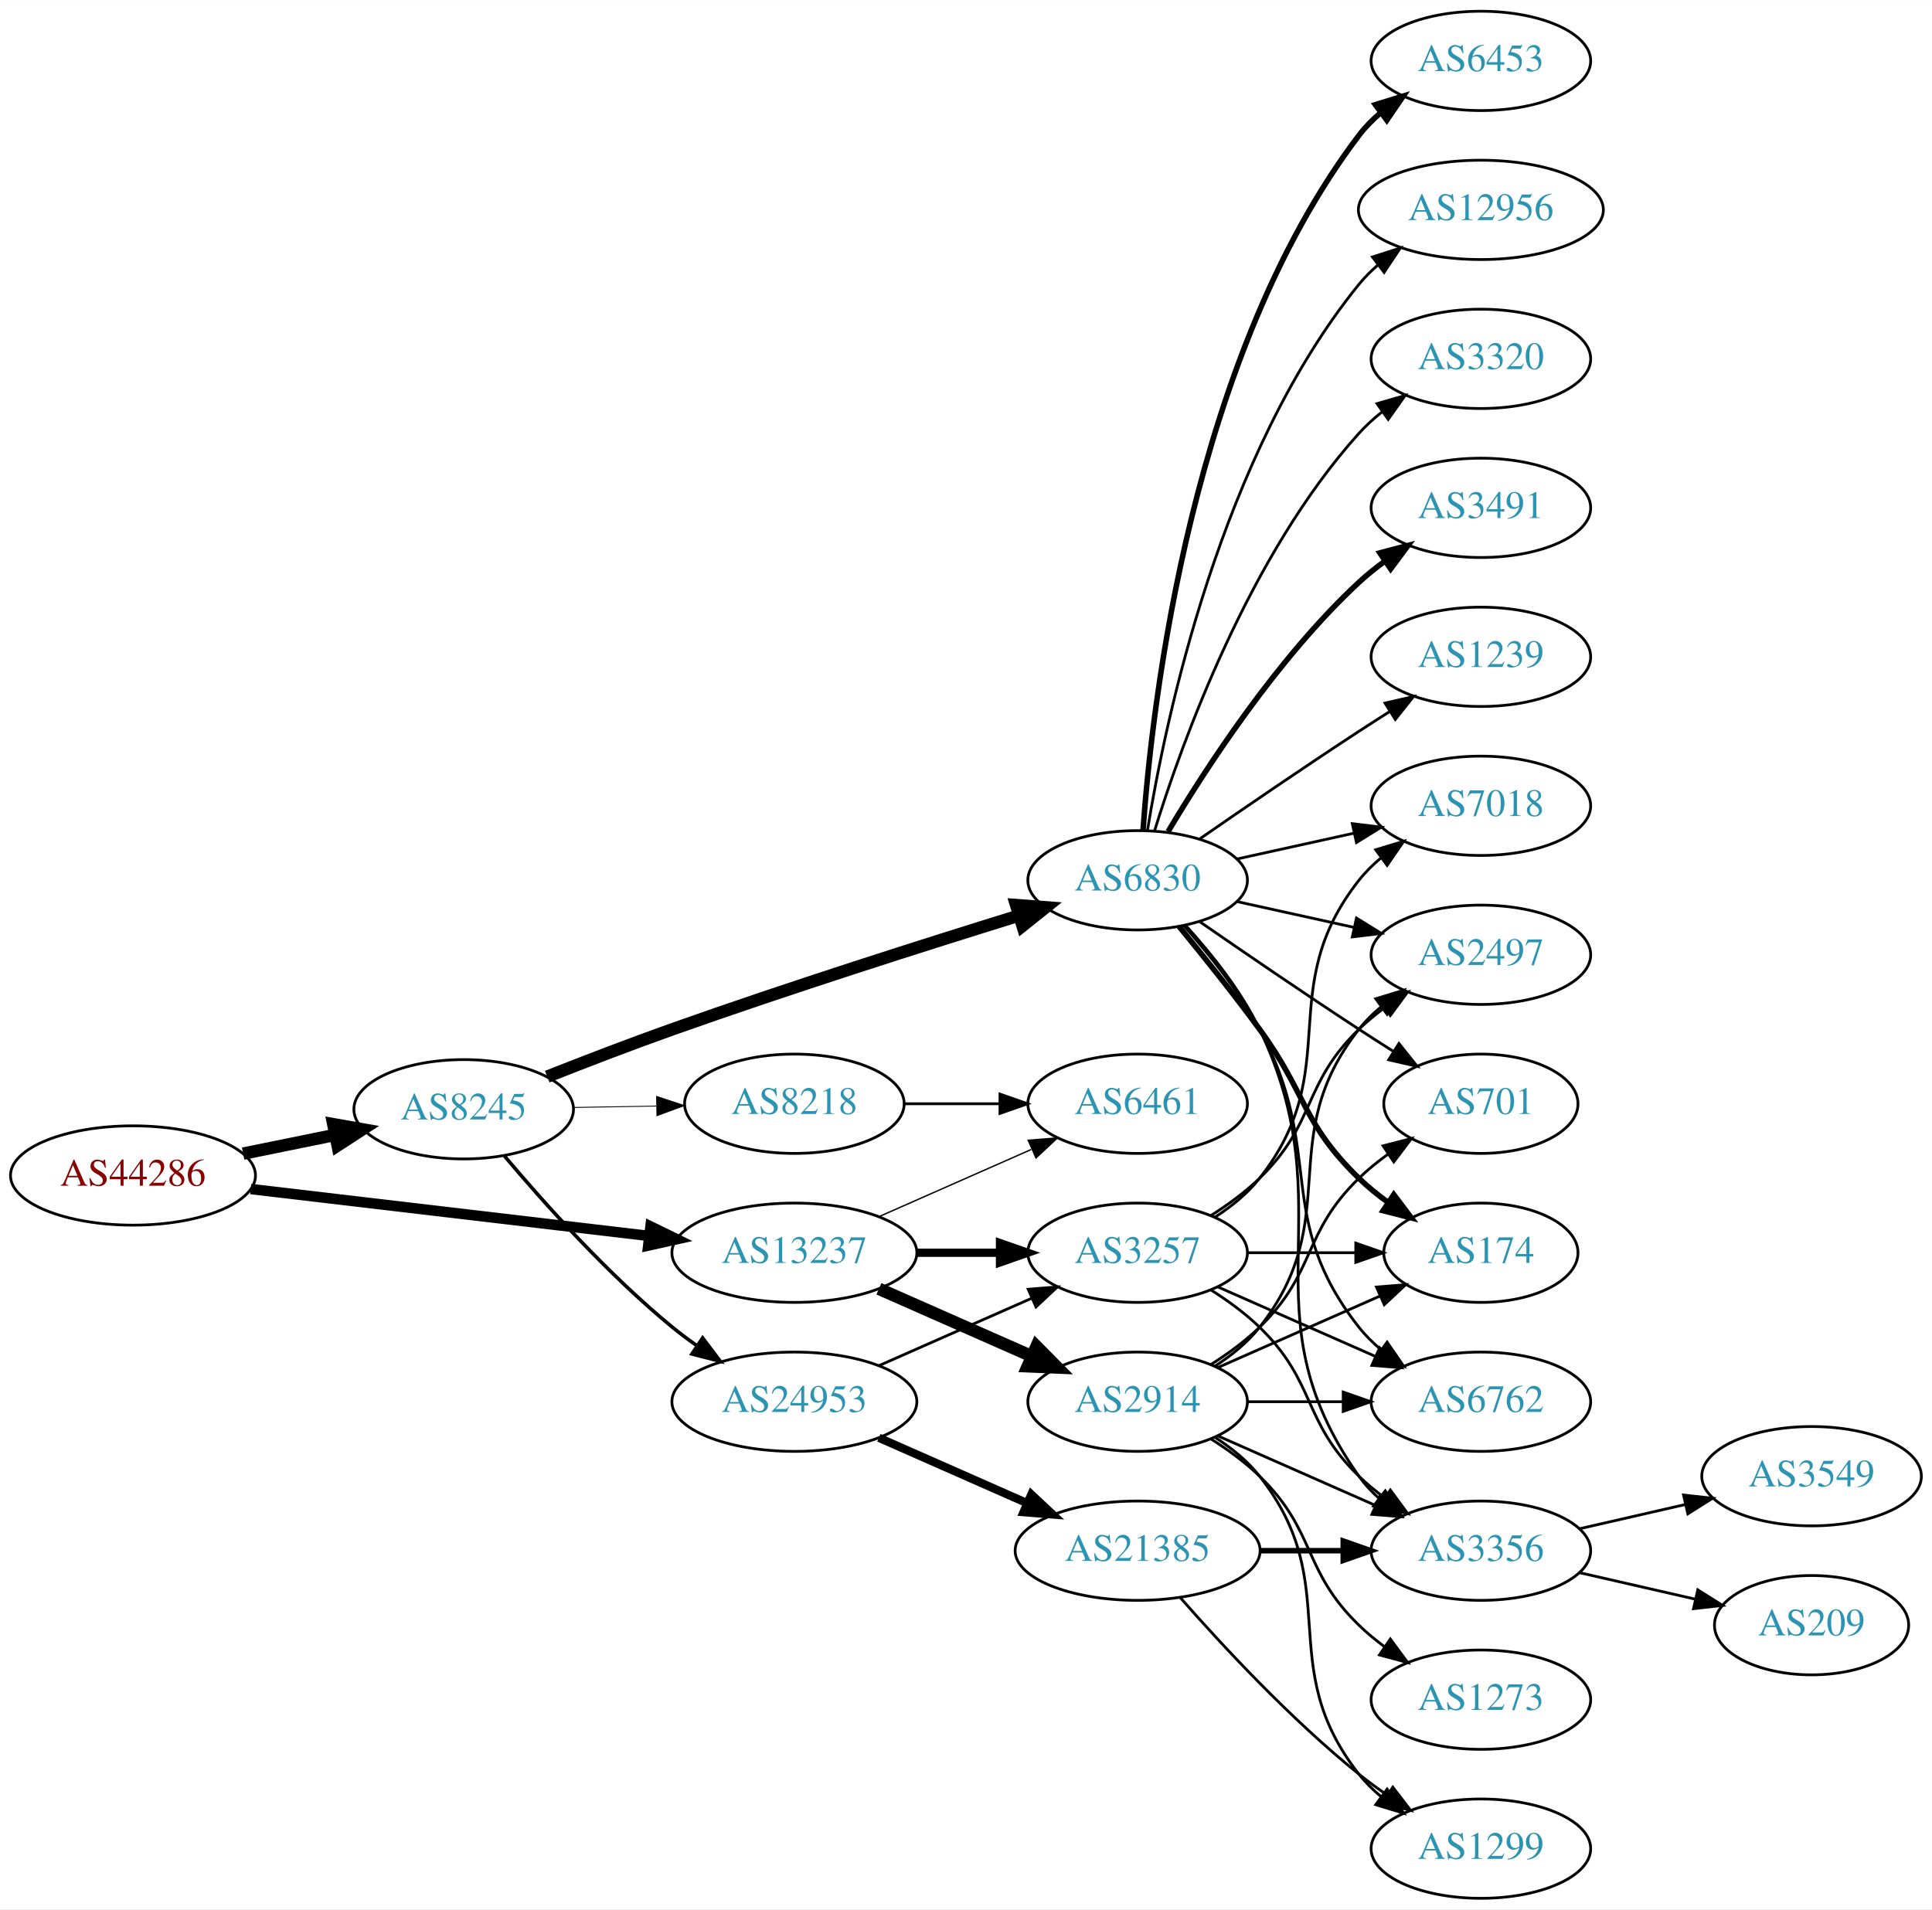
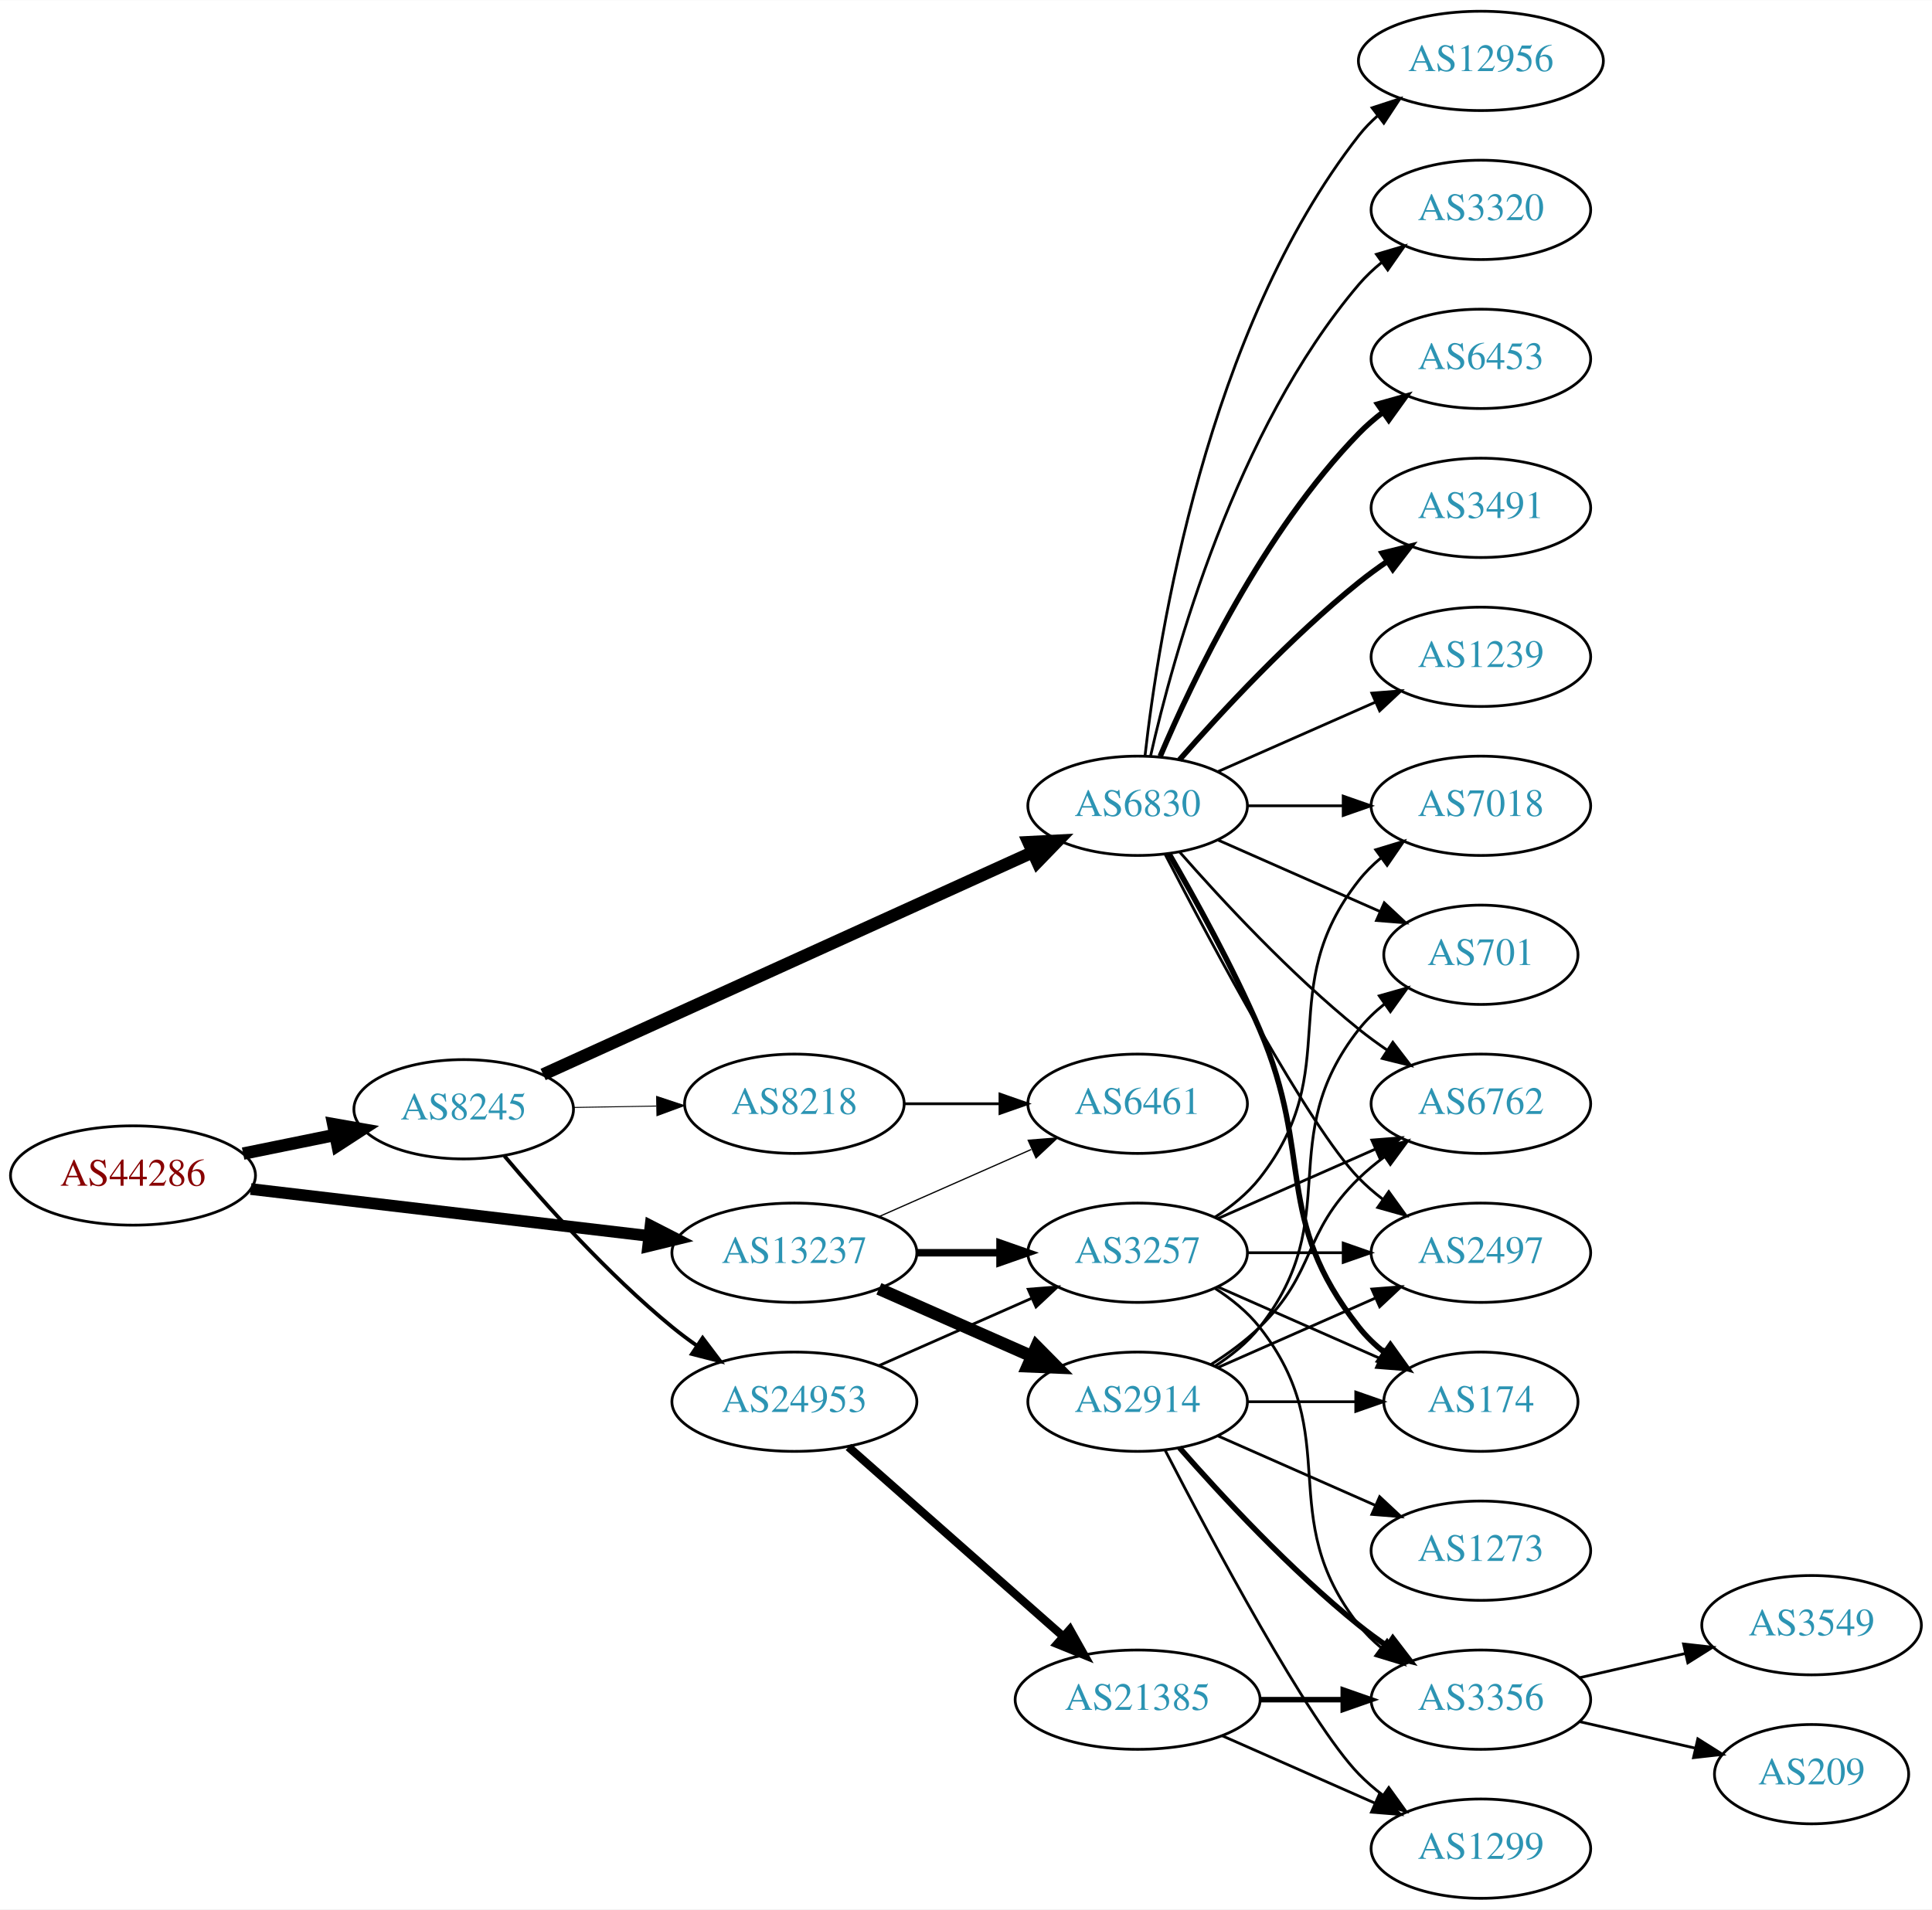
<svg xmlns="http://www.w3.org/2000/svg" xmlns:xlink="http://www.w3.org/1999/xlink" width="700pt" height="692pt" viewBox="0.00 0.00 700.15 692.00">
  <g id="graph0" class="graph" transform="scale(1 1) rotate(0) translate(4 688)">
    <polygon fill="white" stroke="none" points="-4,4 -4,-688 696.155,-688 696.155,4 -4,4" />
    <g id="node1" class="node">
      <g id="a_node1">
        <a xlink:href="/asn/44286" xlink:title="AS44286 ~ crossip communications gmbh [AT]">
          <ellipse fill="#ffffff" stroke="black" cx="44.196" cy="-262" rx="44.393" ry="18" />
          <text text-anchor="middle" x="44.196" y="-258.3" font-family="Times,serif" font-size="14.00" fill="#880000">AS44286</text>
        </a>
      </g>
    </g>
    <g id="node2" class="node">
      <g id="a_node2">
        <a xlink:href="/asn/8245" xlink:title="AS8245 ~ Video-Broadcast GmbH [AT]">
          <ellipse fill="#ffffff" stroke="black" cx="164.039" cy="-286" rx="39.794" ry="18" />
          <text text-anchor="middle" x="164.039" y="-282.3" font-family="Times,serif" font-size="14.00" fill="#2c94b3">AS8245</text>
        </a>
      </g>
    </g>
    <g id="edge1" class="edge">
      <path fill="none" stroke="black" stroke-width="4.5" d="M84.109,-269.925C94.785,-272.099 106.456,-274.476 117.47,-276.719" />
      <polygon fill="black" stroke="black" stroke-width="4.5" points="116.768,-280.595 127.352,-278.732 118.339,-272.878 116.768,-280.595" />
    </g>
    <g id="node3" class="node">
      <g id="a_node3">
        <a xlink:href="/asn/13237" xlink:title="AS13237 ~ European Backbone of AS13237 [DE]">
          <ellipse fill="#ffffff" stroke="black" cx="283.881" cy="-234" rx="44.393" ry="18" />
          <text text-anchor="middle" x="283.881" y="-230.3" font-family="Times,serif" font-size="14.00" fill="#2c94b3">AS13237</text>
        </a>
      </g>
    </g>
    <g id="edge2" class="edge">
-       <path fill="none" stroke="black" stroke-width="3.789" d="M86.87,-257.091C127.052,-252.357 187.969,-245.181 231.215,-240.086" />
-       <polygon fill="black" stroke="black" stroke-width="3.789" points="231.734,-243.55 241.255,-238.904 230.915,-236.598 231.734,-243.55" />
+       <path fill="none" stroke="black" stroke-width="4.25" d="M86.87,-257.091C127.052,-252.357 187.969,-245.181 231.215,-240.086" />
+       <polygon fill="black" stroke="black" stroke-width="4.25" points="231.759,-243.767 241.255,-238.904 230.889,-236.38 231.759,-243.767" />
    </g>
    <g id="node4" class="node">
      <g id="a_node4">
        <a xlink:href="/asn/6830" xlink:title="AS6830 ~ LGI-UPC [AT]">
-           <ellipse fill="#ffffff" stroke="black" cx="408.273" cy="-369" rx="39.794" ry="18" />
-           <text text-anchor="middle" x="408.273" y="-365.3" font-family="Times,serif" font-size="14.00" fill="#2c94b3">AS6830</text>
+           <ellipse fill="#ffffff" stroke="black" cx="408.273" cy="-396" rx="39.794" ry="18" />
+           <text text-anchor="middle" x="408.273" y="-392.3" font-family="Times,serif" font-size="14.00" fill="#2c94b3">AS6830</text>
        </a>
      </g>
    </g>
    <g id="edge3" class="edge">
-       <path fill="none" stroke="black" stroke-width="4.5" d="M194.316,-297.833C208.024,-303.256 224.618,-309.651 239.685,-315 282.159,-330.079 331.301,-345.701 365.339,-356.239" />
-       <polygon fill="black" stroke="black" stroke-width="4.5" points="364.24,-360.021 374.957,-359.206 366.562,-352.496 364.24,-360.021" />
+       <path fill="none" stroke="black" stroke-width="4.5" d="M192.826,-298.618C236.515,-318.458 321.315,-356.966 370.169,-379.151" />
+       <polygon fill="black" stroke="black" stroke-width="4.5" points="368.705,-382.81 379.438,-383.36 371.961,-375.64 368.705,-382.81" />
    </g>
    <g id="node5" class="node">
      <g id="a_node5">
        <a xlink:href="/asn/24953" xlink:title="AS24953 ~ AS MACRO: AS-24953 (customers) [AT]">
          <ellipse fill="#ffffff" stroke="black" cx="283.881" cy="-180" rx="44.393" ry="18" />
          <text text-anchor="middle" x="283.881" y="-176.3" font-family="Times,serif" font-size="14.00" fill="#2c94b3">AS24953</text>
        </a>
      </g>
    </g>
    <g id="edge4" class="edge">
-       <path fill="none" stroke="black" stroke-width="1.286" d="M178.803,-269.074C193.008,-252.206 216.327,-226.129 239.685,-207 242.52,-204.678 245.569,-202.401 248.689,-200.214" />
-       <polygon fill="black" stroke="black" stroke-width="1.286" points="250.63,-203.126 257.012,-194.669 246.749,-197.3 250.63,-203.126" />
+       <path fill="none" stroke="black" stroke-width="1.385" d="M178.803,-269.074C193.008,-252.206 216.327,-226.129 239.685,-207 242.52,-204.678 245.569,-202.401 248.689,-200.214" />
+       <polygon fill="black" stroke="black" stroke-width="1.385" points="250.63,-203.126 257.012,-194.669 246.749,-197.3 250.63,-203.126" />
    </g>
    <g id="node6" class="node">
      <g id="a_node6">
        <a xlink:href="/asn/8218" xlink:title="AS8218 ~ legacy Neotelecoms [FR]">
          <ellipse fill="#ffffff" stroke="black" cx="283.881" cy="-288" rx="39.794" ry="18" />
          <text text-anchor="middle" x="283.881" y="-284.3" font-family="Times,serif" font-size="14.00" fill="#2c94b3">AS8218</text>
        </a>
      </g>
    </g>
    <g id="edge5" class="edge">
-       <path fill="none" stroke="black" stroke-width="0.321" d="M203.951,-286.66C213.505,-286.823 223.854,-286.998 233.817,-287.167" />
-       <polygon fill="black" stroke="black" stroke-width="0.321" points="233.951,-290.67 244.009,-287.34 234.07,-283.671 233.951,-290.67" />
-     </g>
-     <g id="node19" class="node">
-       <g id="a_node19">
+       <path fill="none" stroke="black" stroke-width="0.346" d="M203.951,-286.66C213.505,-286.823 223.854,-286.998 233.817,-287.167" />
+       <polygon fill="black" stroke="black" stroke-width="0.346" points="233.951,-290.67 244.009,-287.34 234.07,-283.671 233.951,-290.67" />
+     </g>
+     <g id="node18" class="node">
+       <g id="a_node18">
        <a xlink:href="/asn/3257" xlink:title="AS3257 ~ GTT [DE]">
          <ellipse fill="#ffffff" stroke="black" cx="408.273" cy="-234" rx="39.794" ry="18" />
          <text text-anchor="middle" x="408.273" y="-230.3" font-family="Times,serif" font-size="14.00" fill="#2c94b3">AS3257</text>
        </a>
      </g>
    </g>
-     <g id="edge25" class="edge">
-       <path fill="none" stroke="black" stroke-width="3" d="M328.377,-234C338.066,-234 348.403,-234 358.295,-234" />
-       <polygon fill="black" stroke="black" stroke-width="3" points="358.398,-237.5 368.398,-234 358.398,-230.5 358.398,-237.5" />
-     </g>
-     <g id="node21" class="node">
-       <g id="a_node21">
+     <g id="edge24" class="edge">
+       <path fill="none" stroke="black" stroke-width="2.7" d="M328.377,-234C338.066,-234 348.403,-234 358.295,-234" />
+       <polygon fill="black" stroke="black" stroke-width="2.7" points="358.398,-237.5 368.398,-234 358.398,-230.5 358.398,-237.5" />
+     </g>
+     <g id="node23" class="node">
+       <g id="a_node23">
        <a xlink:href="/asn/6461" xlink:title="AS6461 ~ Zayo Bandwidth [US]">
          <ellipse fill="#ffffff" stroke="black" cx="408.273" cy="-288" rx="39.794" ry="18" />
          <text text-anchor="middle" x="408.273" y="-284.3" font-family="Times,serif" font-size="14.00" fill="#2c94b3">AS6461</text>
        </a>
      </g>
    </g>
-     <g id="edge26" class="edge">
-       <path fill="none" stroke="black" stroke-width="0.5" d="M314.509,-247.072C331.103,-254.393 351.963,-263.597 369.696,-271.421" />
-       <polygon fill="black" stroke="black" stroke-width="0.5" points="368.618,-274.77 379.18,-275.605 371.443,-268.366 368.618,-274.77" />
+     <g id="edge25" class="edge">
+       <path fill="none" stroke="black" stroke-width="0.45" d="M314.509,-247.072C331.103,-254.393 351.963,-263.597 369.696,-271.421" />
+       <polygon fill="black" stroke="black" stroke-width="0.45" points="368.618,-274.77 379.18,-275.605 371.443,-268.366 368.618,-274.77" />
    </g>
    <g id="node24" class="node">
      <g id="a_node24">
        <a xlink:href="/asn/2914" xlink:title="AS2914 ~ NTT America, Inc. [US]">
          <ellipse fill="#ffffff" stroke="black" cx="408.273" cy="-180" rx="39.794" ry="18" />
          <text text-anchor="middle" x="408.273" y="-176.3" font-family="Times,serif" font-size="14.00" fill="#2c94b3">AS2914</text>
        </a>
      </g>
    </g>
-     <g id="edge24" class="edge">
+     <g id="edge23" class="edge">
      <path fill="none" stroke="black" stroke-width="4.5" d="M314.509,-220.928C331.103,-213.607 351.963,-204.403 369.696,-196.579" />
      <polygon fill="black" stroke="black" stroke-width="4.5" points="371.62,-200.034 379.18,-192.395 368.441,-192.829 371.62,-200.034" />
    </g>
    <g id="node7" class="node">
      <g id="a_node7">
        <a xlink:href="/asn/3491" xlink:title="AS3491 ~ PCCW Global, Inc. [US]">
          <ellipse fill="#ffffff" stroke="black" cx="532.666" cy="-504" rx="39.794" ry="18" />
          <text text-anchor="middle" x="532.666" y="-500.3" font-family="Times,serif" font-size="14.00" fill="#2c94b3">AS3491</text>
        </a>
      </g>
    </g>
    <g id="edge6" class="edge">
-       <path fill="none" stroke="black" stroke-width="2" d="M419.319,-386.671C432.89,-409.472 458.822,-449.472 488.469,-477 491.376,-479.699 494.589,-482.28 497.913,-484.703" />
-       <polygon fill="black" stroke="black" stroke-width="2" points="496.048,-487.667 506.291,-490.375 499.972,-481.87 496.048,-487.667" />
+       <path fill="none" stroke="black" stroke-width="2" d="M423.425,-412.663C438.527,-429.894 463.648,-457.024 488.469,-477 491.725,-479.62 495.25,-482.192 498.835,-484.646" />
+       <polygon fill="black" stroke="black" stroke-width="2" points="496.922,-487.577 507.207,-490.121 500.753,-481.719 496.922,-487.577" />
    </g>
    <g id="node8" class="node">
      <g id="a_node8">
+         <a xlink:href="/asn/2497" xlink:title="AS2497 ~ Internet Initiative Japan Inc. [JP]">
+           <ellipse fill="#ffffff" stroke="black" cx="532.666" cy="-234" rx="39.794" ry="18" />
+           <text text-anchor="middle" x="532.666" y="-230.3" font-family="Times,serif" font-size="14.00" fill="#2c94b3">AS2497</text>
+         </a>
+       </g>
+     </g>
+     <g id="edge7" class="edge">
+       <path fill="none" stroke="black" d="M418.238,-378.413C434.829,-346.289 470.285,-279.703 488.469,-261 491.09,-258.305 494.03,-255.761 497.113,-253.392" />
+       <polygon fill="black" stroke="black" points="499.288,-256.141 505.481,-247.545 495.279,-250.403 499.288,-256.141" />
+     </g>
+     <g id="node9" class="node">
+       <g id="a_node9">
        <a xlink:href="/asn/1239" xlink:title="AS1239 ~ Sprint [US]">
          <ellipse fill="#ffffff" stroke="black" cx="532.666" cy="-450" rx="39.794" ry="18" />
          <text text-anchor="middle" x="532.666" y="-446.3" font-family="Times,serif" font-size="14.00" fill="#2c94b3">AS1239</text>
        </a>
      </g>
    </g>
-     <g id="edge7" class="edge">
-       <path fill="none" stroke="black" d="M430.63,-383.901C446.481,-394.877 468.684,-410.079 488.469,-423 492.051,-425.339 495.822,-427.759 499.582,-430.144" />
-       <polygon fill="black" stroke="black" points="497.916,-433.231 508.243,-435.596 501.644,-427.307 497.916,-433.231" />
-     </g>
-     <g id="node9" class="node">
-       <g id="a_node9">
-         <a xlink:href="/asn/701" xlink:title="AS701 ~ UUNET [US]">
-           <ellipse fill="#ffffff" stroke="black" cx="532.666" cy="-288" rx="35.194" ry="18" />
-           <text text-anchor="middle" x="532.666" y="-284.3" font-family="Times,serif" font-size="14.00" fill="#2c94b3">AS701</text>
-         </a>
-       </g>
-     </g>
    <g id="edge8" class="edge">
-       <path fill="none" stroke="black" d="M430.63,-354.099C446.481,-343.123 468.684,-327.921 488.469,-315 492.514,-312.358 496.8,-309.615 501.039,-306.933" />
-       <polygon fill="black" stroke="black" points="502.976,-309.85 509.583,-301.568 499.253,-303.921 502.976,-309.85" />
+       <path fill="none" stroke="black" d="M437.353,-408.389C454.3,-415.866 476.098,-425.483 494.467,-433.588" />
+       <polygon fill="black" stroke="black" points="493.155,-436.834 503.717,-437.669 495.981,-430.43 493.155,-436.834" />
    </g>
    <g id="node10" class="node">
      <g id="a_node10">
-         <a xlink:href="/asn/6453" xlink:title="AS6453 ~ TATA COMMUNICATIONS (AMERICA) INC [US]">
-           <ellipse fill="#ffffff" stroke="black" cx="532.666" cy="-666" rx="39.794" ry="18" />
-           <text text-anchor="middle" x="532.666" y="-662.3" font-family="Times,serif" font-size="14.00" fill="#2c94b3">AS6453</text>
+         <a xlink:href="/asn/174" xlink:title="AS174 ~ Cogent Communications [US]">
+           <ellipse fill="#ffffff" stroke="black" cx="532.666" cy="-180" rx="35.194" ry="18" />
+           <text text-anchor="middle" x="532.666" y="-176.3" font-family="Times,serif" font-size="14.00" fill="#2c94b3">AS174</text>
        </a>
      </g>
    </g>
    <g id="edge9" class="edge">
-       <path fill="none" stroke="black" stroke-width="2" d="M410.222,-387.036C413.508,-433.457 427.818,-559.007 488.469,-639 490.74,-641.995 493.448,-644.74 496.384,-647.235" />
-       <polygon fill="black" stroke="black" stroke-width="2" points="494.424,-650.138 504.549,-653.256 498.578,-644.504 494.424,-650.138" />
+       <path fill="none" stroke="black" stroke-width="2" d="M419.585,-378.723C428.939,-362.603 442.717,-337.696 452.469,-315 472.444,-268.513 457.171,-246.754 488.469,-207 491.116,-203.639 494.305,-200.583 497.736,-197.839" />
+       <polygon fill="black" stroke="black" stroke-width="2" points="499.874,-200.614 506.043,-192 495.849,-194.887 499.874,-200.614" />
    </g>
    <g id="node11" class="node">
      <g id="a_node11">
+         <a xlink:href="/asn/701" xlink:title="AS701 ~ UUNET [US]">
+           <ellipse fill="#ffffff" stroke="black" cx="532.666" cy="-342" rx="35.194" ry="18" />
+           <text text-anchor="middle" x="532.666" y="-338.3" font-family="Times,serif" font-size="14.00" fill="#2c94b3">AS701</text>
+         </a>
+       </g>
+     </g>
+     <g id="edge10" class="edge">
+       <path fill="none" stroke="black" d="M437.353,-383.611C454.781,-375.922 477.338,-365.969 496.022,-357.726" />
+       <polygon fill="black" stroke="black" points="497.655,-360.831 505.392,-353.592 494.83,-354.427 497.655,-360.831" />
+     </g>
+     <g id="node12" class="node">
+       <g id="a_node12">
        <a xlink:href="/asn/7018" xlink:title="AS7018 ~ AT&amp;T Services, Inc. [US]">
          <ellipse fill="#ffffff" stroke="black" cx="532.666" cy="-396" rx="39.794" ry="18" />
          <text text-anchor="middle" x="532.666" y="-392.3" font-family="Times,serif" font-size="14.00" fill="#2c94b3">AS7018</text>
        </a>
      </g>
    </g>
-     <g id="edge10" class="edge">
-       <path fill="none" stroke="black" d="M444.346,-376.737C457.533,-379.646 472.713,-382.995 486.679,-386.076" />
-       <polygon fill="black" stroke="black" points="486.068,-389.525 496.588,-388.262 487.577,-382.69 486.068,-389.525" />
-     </g>
-     <g id="node12" class="node">
-       <g id="a_node12">
-         <a xlink:href="/asn/174" xlink:title="AS174 ~ Cogent Communications [US]">
-           <ellipse fill="#ffffff" stroke="black" cx="532.666" cy="-234" rx="35.194" ry="18" />
-           <text text-anchor="middle" x="532.666" y="-230.3" font-family="Times,serif" font-size="14.00" fill="#2c94b3">AS174</text>
-         </a>
-       </g>
-     </g>
    <g id="edge11" class="edge">
-       <path fill="none" stroke="black" stroke-width="2" d="M423.276,-352.269C431.924,-341.75 443.116,-327.792 452.469,-315 469.494,-291.716 467.776,-281.094 488.469,-261 491.697,-257.866 495.348,-254.911 499.126,-252.188" />
-       <polygon fill="black" stroke="black" stroke-width="2" points="501.105,-255.075 507.486,-246.617 497.224,-249.25 501.105,-255.075" />
+       <path fill="none" stroke="black" d="M447.999,-396C458.937,-396 470.988,-396 482.454,-396" />
+       <polygon fill="black" stroke="black" points="482.772,-399.5 492.772,-396 482.772,-392.5 482.772,-399.5" />
    </g>
    <g id="node13" class="node">
      <g id="a_node13">
        <a xlink:href="/asn/12956" xlink:title="AS12956 ~ TELXIUS [ES]">
-           <ellipse fill="#ffffff" stroke="black" cx="532.666" cy="-612" rx="44.393" ry="18" />
-           <text text-anchor="middle" x="532.666" y="-608.3" font-family="Times,serif" font-size="14.00" fill="#2c94b3">AS12956</text>
+           <ellipse fill="#ffffff" stroke="black" cx="532.666" cy="-666" rx="44.393" ry="18" />
+           <text text-anchor="middle" x="532.666" y="-662.3" font-family="Times,serif" font-size="14.00" fill="#2c94b3">AS12956</text>
        </a>
      </g>
    </g>
    <g id="edge12" class="edge">
-       <path fill="none" stroke="black" d="M411.854,-387.178C418.309,-426.997 438.38,-523.286 488.469,-585 490.532,-587.541 492.9,-589.911 495.443,-592.107" />
-       <polygon fill="black" stroke="black" points="493.376,-594.932 503.464,-598.169 497.596,-589.347 493.376,-594.932" />
+       <path fill="none" stroke="black" d="M410.953,-414.129C415.783,-457.368 433.124,-568.216 488.469,-639 490.485,-641.578 492.82,-643.974 495.341,-646.188" />
+       <polygon fill="black" stroke="black" points="493.25,-648.996 503.323,-652.281 497.498,-643.432 493.25,-648.996" />
    </g>
    <g id="node14" class="node">
      <g id="a_node14">
        <a xlink:href="/asn/3320" xlink:title="AS3320 ~ DTAG [DE]">
-           <ellipse fill="#ffffff" stroke="black" cx="532.666" cy="-558" rx="39.794" ry="18" />
-           <text text-anchor="middle" x="532.666" y="-554.3" font-family="Times,serif" font-size="14.00" fill="#2c94b3">AS3320</text>
+           <ellipse fill="#ffffff" stroke="black" cx="532.666" cy="-612" rx="39.794" ry="18" />
+           <text text-anchor="middle" x="532.666" y="-608.3" font-family="Times,serif" font-size="14.00" fill="#2c94b3">AS3320</text>
        </a>
      </g>
    </g>
    <g id="edge13" class="edge">
-       <path fill="none" stroke="black" d="M414.411,-386.94C424.314,-418.979 448.652,-486.812 488.469,-531 490.986,-533.792 493.857,-536.401 496.896,-538.812" />
-       <polygon fill="black" stroke="black" points="495.025,-541.776 505.204,-544.715 499.079,-536.07 495.025,-541.776" />
+       <path fill="none" stroke="black" d="M412.967,-414.075C421.107,-450.148 443.54,-532.14 488.469,-585 490.904,-587.864 493.72,-590.521 496.725,-592.961" />
+       <polygon fill="black" stroke="black" points="494.824,-595.905 504.985,-598.906 498.913,-590.224 494.824,-595.905" />
    </g>
    <g id="node15" class="node">
      <g id="a_node15">
        <a xlink:href="/asn/6762" xlink:title="AS6762 ~ TELECOM ITALIA SPARKLE S.p.A. [IT]">
-           <ellipse fill="#ffffff" stroke="black" cx="532.666" cy="-180" rx="39.794" ry="18" />
-           <text text-anchor="middle" x="532.666" y="-176.3" font-family="Times,serif" font-size="14.00" fill="#2c94b3">AS6762</text>
+           <ellipse fill="#ffffff" stroke="black" cx="532.666" cy="-288" rx="39.794" ry="18" />
+           <text text-anchor="middle" x="532.666" y="-284.3" font-family="Times,serif" font-size="14.00" fill="#2c94b3">AS6762</text>
        </a>
      </g>
    </g>
    <g id="edge14" class="edge">
-       <path fill="none" stroke="black" d="M424.945,-352.596C433.989,-342.421 445.011,-328.71 452.469,-315 476.648,-270.554 457.171,-246.754 488.469,-207 490.794,-204.047 493.538,-201.33 496.497,-198.853" />
-       <polygon fill="black" stroke="black" points="498.69,-201.585 504.694,-192.855 494.557,-195.936 498.69,-201.585" />
+       <path fill="none" stroke="black" d="M423.425,-379.337C438.527,-362.106 463.648,-334.976 488.469,-315 491.725,-312.38 495.25,-309.808 498.835,-307.354" />
+       <polygon fill="black" stroke="black" points="500.753,-310.281 507.207,-301.879 496.922,-304.423 500.753,-310.281" />
    </g>
    <g id="node16" class="node">
      <g id="a_node16">
-         <a xlink:href="/asn/2497" xlink:title="AS2497 ~ Internet Initiative Japan Inc. [JP]">
-           <ellipse fill="#ffffff" stroke="black" cx="532.666" cy="-342" rx="39.794" ry="18" />
-           <text text-anchor="middle" x="532.666" y="-338.3" font-family="Times,serif" font-size="14.00" fill="#2c94b3">AS2497</text>
+         <a xlink:href="/asn/6453" xlink:title="AS6453 ~ TATA COMMUNICATIONS (AMERICA) INC [US]">
+           <ellipse fill="#ffffff" stroke="black" cx="532.666" cy="-558" rx="39.794" ry="18" />
+           <text text-anchor="middle" x="532.666" y="-554.3" font-family="Times,serif" font-size="14.00" fill="#2c94b3">AS6453</text>
        </a>
      </g>
    </g>
    <g id="edge15" class="edge">
-       <path fill="none" stroke="black" d="M444.346,-361.263C457.533,-358.354 472.713,-355.005 486.679,-351.924" />
-       <polygon fill="black" stroke="black" points="487.577,-355.31 496.588,-349.738 486.068,-348.475 487.577,-355.31" />
+       <path fill="none" stroke="black" stroke-width="2" d="M416.464,-413.975C428.231,-441.682 453.805,-495.348 488.469,-531 491.09,-533.695 494.03,-536.239 497.113,-538.608" />
+       <polygon fill="black" stroke="black" stroke-width="2" points="495.279,-541.597 505.481,-544.455 499.288,-535.859 495.279,-541.597" />
    </g>
    <g id="node17" class="node">
      <g id="a_node17">
-         <a xlink:href="/asn/3356" xlink:title="AS3356 ~ Level 3 Parent, LLC [US]">
-           <ellipse fill="#ffffff" stroke="black" cx="532.666" cy="-126" rx="39.794" ry="18" />
-           <text text-anchor="middle" x="532.666" y="-122.3" font-family="Times,serif" font-size="14.00" fill="#2c94b3">AS3356</text>
+         <a xlink:href="/asn/21385" xlink:title="AS21385 ~ Trusted Network GmbH [DE]">
+           <ellipse fill="#ffffff" stroke="black" cx="408.273" cy="-72" rx="44.393" ry="18" />
+           <text text-anchor="middle" x="408.273" y="-68.3" font-family="Times,serif" font-size="14.00" fill="#2c94b3">AS21385</text>
        </a>
      </g>
    </g>
    <g id="edge16" class="edge">
-       <path fill="none" stroke="black" d="M425.893,-352.394C435.032,-342.359 445.831,-328.859 452.469,-315 484.33,-248.48 445.89,-213.225 488.469,-153 490.461,-150.184 492.848,-147.599 495.464,-145.24" />
-       <polygon fill="black" stroke="black" points="498.016,-147.694 503.832,-138.838 493.763,-142.135 498.016,-147.694" />
-     </g>
-     <g id="node18" class="node">
-       <g id="a_node18">
-         <a xlink:href="/asn/21385" xlink:title="AS21385 ~ Trusted Network GmbH [DE]">
-           <ellipse fill="#ffffff" stroke="black" cx="408.273" cy="-126" rx="44.393" ry="18" />
-           <text text-anchor="middle" x="408.273" y="-122.3" font-family="Times,serif" font-size="14.00" fill="#2c94b3">AS21385</text>
-         </a>
-       </g>
+       <path fill="none" stroke="black" stroke-width="3" d="M303.47,-163.597C324.168,-145.333 357.774,-115.678 381.119,-95.079" />
+       <polygon fill="black" stroke="black" stroke-width="3" points="383.728,-97.444 388.911,-88.203 379.097,-92.195 383.728,-97.444" />
    </g>
    <g id="edge17" class="edge">
-       <path fill="none" stroke="black" stroke-width="3" d="M314.509,-166.928C330.626,-159.817 350.766,-150.931 368.158,-143.258" />
-       <polygon fill="black" stroke="black" stroke-width="3" points="369.758,-146.378 377.494,-139.139 366.932,-139.973 369.758,-146.378" />
-     </g>
-     <g id="edge18" class="edge">
      <path fill="none" stroke="black" d="M314.509,-193.072C331.103,-200.393 351.963,-209.597 369.696,-217.421" />
      <polygon fill="black" stroke="black" points="368.618,-220.77 379.18,-221.605 371.443,-214.366 368.618,-220.77" />
    </g>
-     <g id="edge21" class="edge">
+     <g id="edge22" class="edge">
      <path fill="none" stroke="black" d="M323.607,-288C334.545,-288 346.596,-288 358.062,-288" />
      <polygon fill="black" stroke="black" points="358.38,-291.5 368.38,-288 358.38,-284.5 358.38,-291.5" />
    </g>
-     <g id="node22" class="node">
-       <g id="a_node22">
-         <a xlink:href="/asn/3549" xlink:title="AS3549 ~ Level 3 Parent, LLC [US]">
-           <ellipse fill="#ffffff" stroke="black" cx="652.508" cy="-153" rx="39.794" ry="18" />
-           <text text-anchor="middle" x="652.508" y="-149.3" font-family="Times,serif" font-size="14.00" fill="#2c94b3">AS3549</text>
-         </a>
-       </g>
-     </g>
-     <g id="edge22" class="edge">
-       <path fill="none" stroke="black" d="M568.385,-133.955C580.385,-136.704 594.006,-139.825 606.698,-142.733" />
-       <polygon fill="black" stroke="black" points="606.101,-146.187 616.63,-145.009 607.664,-139.364 606.101,-146.187" />
-     </g>
-     <g id="node23" class="node">
-       <g id="a_node23">
-         <a xlink:href="/asn/209" xlink:title="AS209 ~ CenturyLink Communications, LLC [US]">
-           <ellipse fill="#ffffff" stroke="black" cx="652.508" cy="-99" rx="35.194" ry="18" />
-           <text text-anchor="middle" x="652.508" y="-95.3" font-family="Times,serif" font-size="14.00" fill="#2c94b3">AS209</text>
-         </a>
-       </g>
-     </g>
-     <g id="edge23" class="edge">
-       <path fill="none" stroke="black" d="M568.385,-118.045C581.477,-115.045 596.499,-111.604 610.14,-108.478" />
-       <polygon fill="black" stroke="black" points="611.282,-111.807 620.247,-106.162 609.718,-104.984 611.282,-111.807" />
-     </g>
-     <g id="edge20" class="edge">
-       <path fill="none" stroke="black" stroke-width="2" d="M452.769,-126C462.458,-126 472.795,-126 482.687,-126" />
-       <polygon fill="black" stroke="black" stroke-width="2" points="482.79,-129.5 492.79,-126 482.79,-122.5 482.79,-129.5" />
+     <g id="node19" class="node">
+       <g id="a_node19">
+         <a xlink:href="/asn/3356" xlink:title="AS3356 ~ Level 3 Parent, LLC [US]">
+           <ellipse fill="#ffffff" stroke="black" cx="532.666" cy="-72" rx="39.794" ry="18" />
+           <text text-anchor="middle" x="532.666" y="-68.3" font-family="Times,serif" font-size="14.00" fill="#2c94b3">AS3356</text>
+         </a>
+       </g>
+     </g>
+     <g id="edge18" class="edge">
+       <path fill="none" stroke="black" stroke-width="2" d="M452.769,-72C462.458,-72 472.795,-72 482.687,-72" />
+       <polygon fill="black" stroke="black" stroke-width="2" points="482.79,-75.5 492.79,-72 482.79,-68.5 482.79,-75.5" />
    </g>
    <g id="node20" class="node">
      <g id="a_node20">
        <a xlink:href="/asn/1299" xlink:title="AS1299 ~ Telia Carrier [EU]">
          <ellipse fill="#ffffff" stroke="black" cx="532.666" cy="-18" rx="39.794" ry="18" />
          <text text-anchor="middle" x="532.666" y="-14.3" font-family="Times,serif" font-size="14.00" fill="#2c94b3">AS1299</text>
        </a>
      </g>
    </g>
    <g id="edge19" class="edge">
-       <path fill="none" stroke="black" d="M423.706,-109.017C438.837,-91.772 463.802,-64.852 488.469,-45 491.725,-42.38 495.25,-39.808 498.835,-37.354" />
-       <polygon fill="black" stroke="black" points="500.753,-40.281 507.207,-31.879 496.922,-34.423 500.753,-40.281" />
-     </g>
-     <g id="edge35" class="edge">
+       <path fill="none" stroke="black" d="M438.901,-58.928C455.496,-51.606 476.355,-42.403 494.088,-34.579" />
+       <polygon fill="black" stroke="black" points="495.836,-37.634 503.572,-30.395 493.01,-31.23 495.836,-37.634" />
+     </g>
+     <g id="edge26" class="edge">
+       <path fill="none" stroke="black" d="M447.999,-234C458.937,-234 470.988,-234 482.454,-234" />
+       <polygon fill="black" stroke="black" points="482.772,-237.5 492.772,-234 482.772,-230.5 482.772,-237.5" />
+     </g>
+     <g id="edge27" class="edge">
+       <path fill="none" stroke="black" d="M437.353,-221.611C454.781,-213.922 477.338,-203.969 496.022,-195.726" />
+       <polygon fill="black" stroke="black" points="497.655,-198.831 505.392,-191.592 494.83,-192.427 497.655,-198.831" />
+     </g>
+     <g id="edge28" class="edge">
      <path fill="none" stroke="black" d="M436.245,-246.855C442.233,-250.72 448.093,-255.441 452.469,-261 483.768,-300.754 457.171,-329.246 488.469,-369 490.794,-371.953 493.538,-374.67 496.497,-377.147" />
      <polygon fill="black" stroke="black" points="494.557,-380.064 504.694,-383.145 498.69,-374.415 494.557,-380.064" />
    </g>
+     <g id="edge30" class="edge">
+       <path fill="none" stroke="black" d="M437.353,-246.389C454.3,-253.866 476.098,-263.483 494.467,-271.588" />
+       <polygon fill="black" stroke="black" points="493.155,-274.834 503.717,-275.669 495.981,-268.43 493.155,-274.834" />
+     </g>
+     <g id="edge29" class="edge">
+       <path fill="none" stroke="black" d="M436.245,-221.145C442.233,-217.28 448.093,-212.559 452.469,-207 483.768,-167.246 457.171,-138.754 488.469,-99 490.794,-96.047 493.538,-93.33 496.497,-90.853" />
+       <polygon fill="black" stroke="black" points="498.69,-93.585 504.694,-84.855 494.557,-87.936 498.69,-93.585" />
+     </g>
+     <g id="node21" class="node">
+       <g id="a_node21">
+         <a xlink:href="/asn/3549" xlink:title="AS3549 ~ Level 3 Parent, LLC [US]">
+           <ellipse fill="#ffffff" stroke="black" cx="652.508" cy="-99" rx="39.794" ry="18" />
+           <text text-anchor="middle" x="652.508" y="-95.3" font-family="Times,serif" font-size="14.00" fill="#2c94b3">AS3549</text>
+         </a>
+       </g>
+     </g>
+     <g id="edge20" class="edge">
+       <path fill="none" stroke="black" d="M568.385,-79.955C580.385,-82.704 594.006,-85.825 606.698,-88.733" />
+       <polygon fill="black" stroke="black" points="606.101,-92.187 616.63,-91.009 607.664,-85.364 606.101,-92.187" />
+     </g>
+     <g id="node22" class="node">
+       <g id="a_node22">
+         <a xlink:href="/asn/209" xlink:title="AS209 ~ CenturyLink Communications, LLC [US]">
+           <ellipse fill="#ffffff" stroke="black" cx="652.508" cy="-45" rx="35.194" ry="18" />
+           <text text-anchor="middle" x="652.508" y="-41.3" font-family="Times,serif" font-size="14.00" fill="#2c94b3">AS209</text>
+         </a>
+       </g>
+     </g>
+     <g id="edge21" class="edge">
+       <path fill="none" stroke="black" d="M568.385,-64.045C581.477,-61.045 596.499,-57.603 610.14,-54.478" />
+       <polygon fill="black" stroke="black" points="611.282,-57.807 620.247,-52.162 609.718,-50.984 611.282,-57.807" />
+     </g>
+     <g id="edge34" class="edge">
+       <path fill="none" stroke="black" d="M437.353,-192.389C454.3,-199.866 476.098,-209.483 494.467,-217.588" />
+       <polygon fill="black" stroke="black" points="493.155,-220.834 503.717,-221.669 495.981,-214.43 493.155,-220.834" />
+     </g>
+     <g id="edge32" class="edge">
+       <path fill="none" stroke="black" d="M447.999,-180C460.488,-180 474.427,-180 487.291,-180" />
+       <polygon fill="black" stroke="black" points="487.328,-183.5 497.328,-180 487.328,-176.5 487.328,-183.5" />
+     </g>
    <g id="edge36" class="edge">
-       <path fill="none" stroke="black" d="M447.999,-234C460.488,-234 474.427,-234 487.291,-234" />
-       <polygon fill="black" stroke="black" points="487.328,-237.5 497.328,-234 487.328,-230.5 487.328,-237.5" />
-     </g>
-     <g id="edge37" class="edge">
-       <path fill="none" stroke="black" d="M437.353,-221.611C454.3,-214.134 476.098,-204.517 494.467,-196.412" />
-       <polygon fill="black" stroke="black" points="495.981,-199.57 503.717,-192.331 493.155,-193.166 495.981,-199.57" />
-     </g>
-     <g id="edge38" class="edge">
-       <path fill="none" stroke="black" d="M434.802,-247.462C440.965,-251.362 447.267,-255.948 452.469,-261 473.163,-281.094 467.776,-294.906 488.469,-315 491.315,-317.763 494.488,-320.386 497.789,-322.834" />
-       <polygon fill="black" stroke="black" points="495.905,-325.786 506.136,-328.538 499.854,-320.006 495.905,-325.786" />
-     </g>
-     <g id="edge34" class="edge">
-       <path fill="none" stroke="black" d="M434.802,-220.538C440.965,-216.638 447.267,-212.052 452.469,-207 473.163,-186.906 467.776,-173.094 488.469,-153 491.315,-150.237 494.488,-147.614 497.789,-145.166" />
-       <polygon fill="black" stroke="black" points="499.854,-147.994 506.136,-139.462 495.905,-142.214 499.854,-147.994" />
+       <path fill="none" stroke="black" d="M436.245,-192.855C442.233,-196.72 448.093,-201.441 452.469,-207 483.768,-246.754 457.171,-275.246 488.469,-315 491.116,-318.361 494.305,-321.417 497.736,-324.161" />
+       <polygon fill="black" stroke="black" points="495.849,-327.113 506.043,-330 499.874,-321.386 495.849,-327.113" />
+     </g>
+     <g id="edge35" class="edge">
+       <path fill="none" stroke="black" d="M434.802,-193.462C440.965,-197.362 447.267,-201.948 452.469,-207 473.163,-227.094 467.776,-240.906 488.469,-261 491.315,-263.763 494.488,-266.386 497.789,-268.834" />
+       <polygon fill="black" stroke="black" points="495.905,-271.786 506.136,-274.538 499.854,-266.006 495.905,-271.786" />
+     </g>
+     <g id="edge31" class="edge">
+       <path fill="none" stroke="black" stroke-width="2" d="M423.425,-163.337C438.527,-146.106 463.648,-118.976 488.469,-99 491.725,-96.38 495.25,-93.808 498.835,-91.354" />
+       <polygon fill="black" stroke="black" stroke-width="2" points="500.753,-94.281 507.207,-85.879 496.922,-88.423 500.753,-94.281" />
    </g>
    <g id="edge33" class="edge">
-       <path fill="none" stroke="black" d="M434.802,-193.462C440.965,-197.362 447.267,-201.948 452.469,-207 473.163,-227.094 467.776,-240.906 488.469,-261 491.697,-264.134 495.348,-267.089 499.126,-269.812" />
-       <polygon fill="black" stroke="black" points="497.224,-272.75 507.486,-275.383 501.105,-266.925 497.224,-272.75" />
-     </g>
-     <g id="edge28" class="edge">
-       <path fill="none" stroke="black" d="M437.353,-192.389C454.781,-200.078 477.338,-210.031 496.022,-218.274" />
-       <polygon fill="black" stroke="black" points="494.83,-221.573 505.392,-222.408 497.655,-215.169 494.83,-221.573" />
-     </g>
-     <g id="edge31" class="edge">
-       <path fill="none" stroke="black" d="M447.999,-180C458.937,-180 470.988,-180 482.454,-180" />
-       <polygon fill="black" stroke="black" points="482.772,-183.5 492.772,-180 482.772,-176.5 482.772,-183.5" />
-     </g>
-     <g id="edge27" class="edge">
-       <path fill="none" stroke="black" d="M436.245,-192.855C442.233,-196.72 448.093,-201.441 452.469,-207 483.768,-246.754 457.171,-275.246 488.469,-315 490.794,-317.953 493.538,-320.67 496.497,-323.147" />
-       <polygon fill="black" stroke="black" points="494.557,-326.064 504.694,-329.145 498.69,-320.415 494.557,-326.064" />
-     </g>
-     <g id="edge32" class="edge">
-       <path fill="none" stroke="black" d="M437.353,-167.611C454.3,-160.134 476.098,-150.517 494.467,-142.412" />
-       <polygon fill="black" stroke="black" points="495.981,-145.57 503.717,-138.331 493.155,-139.166 495.981,-145.57" />
-     </g>
-     <g id="edge30" class="edge">
-       <path fill="none" stroke="black" d="M436.245,-167.145C442.233,-163.28 448.093,-158.559 452.469,-153 483.768,-113.246 457.171,-84.754 488.469,-45 490.794,-42.047 493.538,-39.33 496.497,-36.853" />
-       <polygon fill="black" stroke="black" points="498.69,-39.585 504.694,-30.855 494.557,-33.936 498.69,-39.585" />
+       <path fill="none" stroke="black" d="M418.238,-162.413C434.829,-130.289 470.285,-63.703 488.469,-45 491.09,-42.305 494.03,-39.761 497.113,-37.392" />
+       <polygon fill="black" stroke="black" points="499.288,-40.141 505.481,-31.545 495.279,-34.403 499.288,-40.141" />
    </g>
    <g id="node25" class="node">
      <g id="a_node25">
        <a xlink:href="/asn/1273" xlink:title="AS1273 ~ Vodafone Group PLC [EU]">
-           <ellipse fill="#ffffff" stroke="black" cx="532.666" cy="-72" rx="39.794" ry="18" />
-           <text text-anchor="middle" x="532.666" y="-68.3" font-family="Times,serif" font-size="14.00" fill="#2c94b3">AS1273</text>
-         </a>
-       </g>
-     </g>
-     <g id="edge29" class="edge">
-       <path fill="none" stroke="black" d="M434.802,-166.538C440.965,-162.638 447.267,-158.052 452.469,-153 473.163,-132.906 467.776,-119.094 488.469,-99 491.315,-96.237 494.488,-93.614 497.789,-91.166" />
-       <polygon fill="black" stroke="black" points="499.854,-93.993 506.136,-85.462 495.905,-88.214 499.854,-93.993" />
+           <ellipse fill="#ffffff" stroke="black" cx="532.666" cy="-126" rx="39.794" ry="18" />
+           <text text-anchor="middle" x="532.666" y="-122.3" font-family="Times,serif" font-size="14.00" fill="#2c94b3">AS1273</text>
+         </a>
+       </g>
+     </g>
+     <g id="edge37" class="edge">
+       <path fill="none" stroke="black" d="M437.353,-167.611C454.3,-160.134 476.098,-150.517 494.467,-142.412" />
+       <polygon fill="black" stroke="black" points="495.981,-145.57 503.717,-138.331 493.155,-139.166 495.981,-145.57" />
    </g>
  </g>
</svg>
